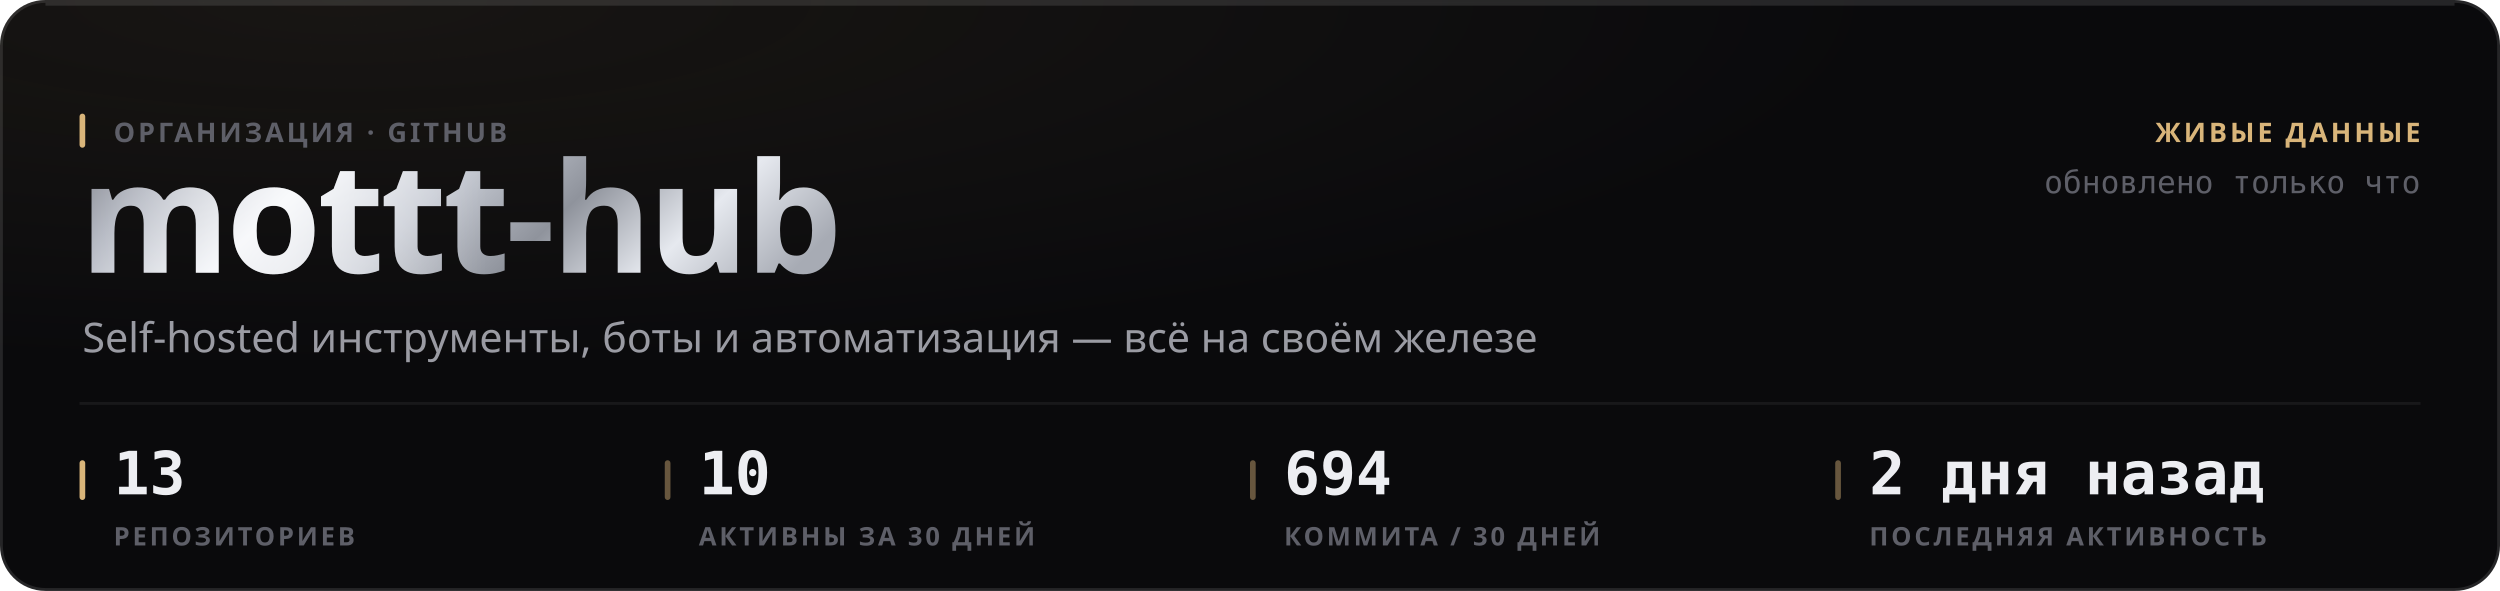
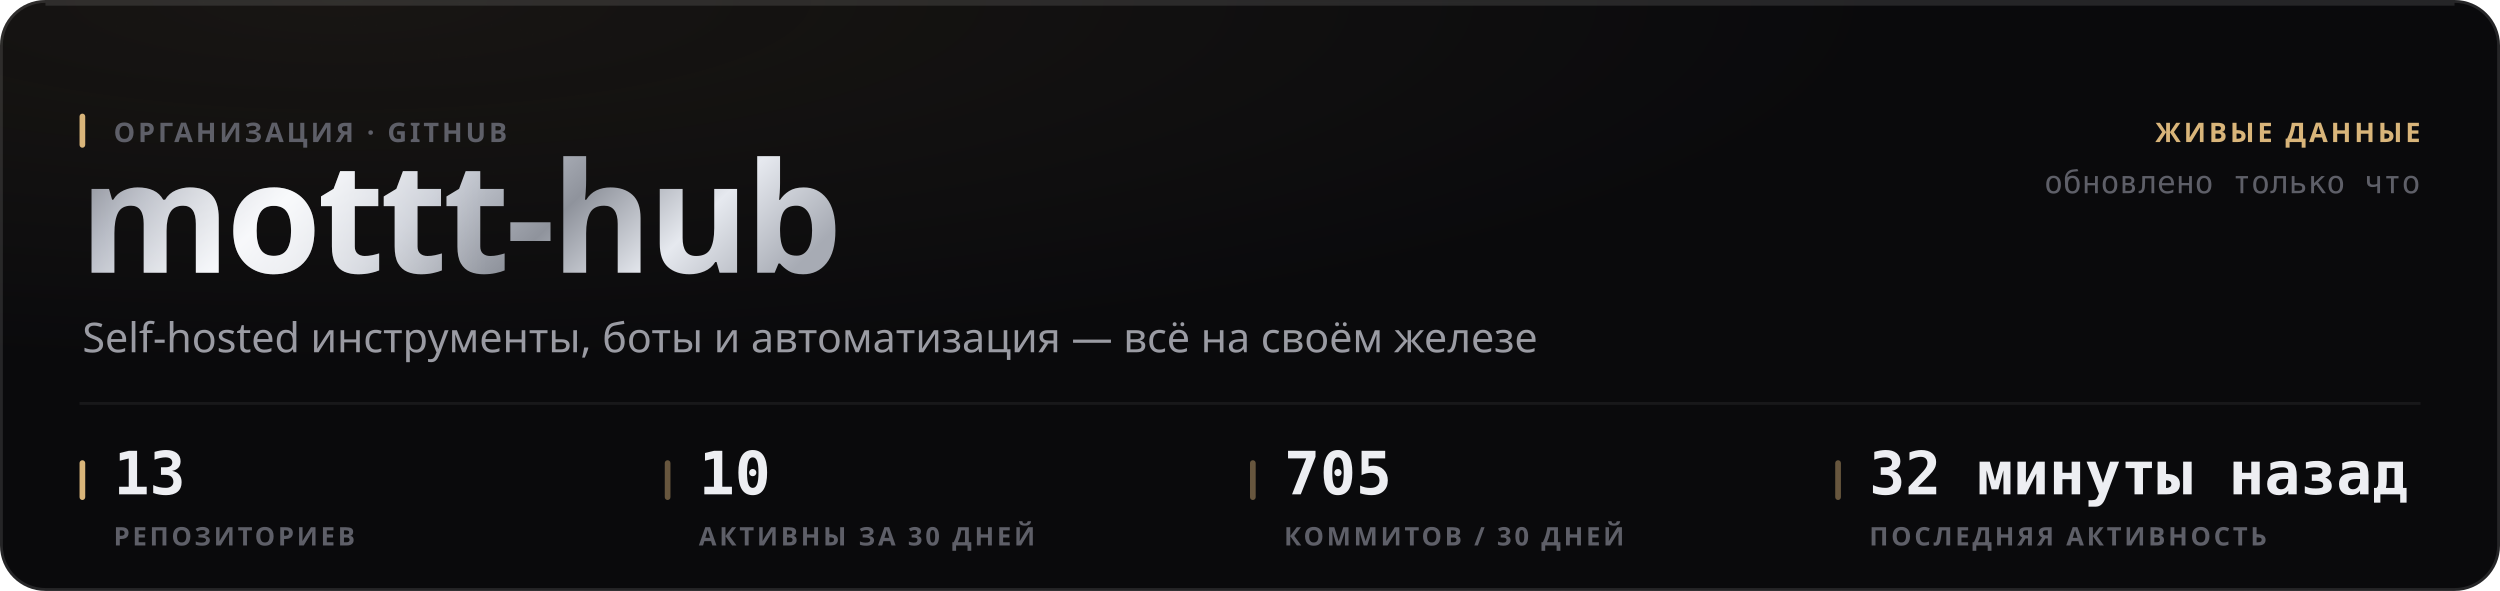
<svg xmlns="http://www.w3.org/2000/svg" width="880" height="208" viewBox="0 0 880 208" role="img">
  <style>
  text { font-family: -apple-system, BlinkMacSystemFont, 'Segoe UI', 'Noto Sans', Helvetica, Arial, sans-serif; }
  .mono { font-family: ui-monospace, 'SF Mono', 'Cascadia Mono', 'DejaVu Sans Mono', Menlo, Consolas, monospace; font-variant-numeric: tabular-nums; }
  .caps { letter-spacing: .1em; text-transform: uppercase; }

  @keyframes sheen  { from { transform: translateX(-120%); } to { transform: translateX(260%); } }
  @keyframes rise   { from { opacity: 0; transform: translateY(6px); } to { opacity: 1; transform: none; } }
  @keyframes slide  { from { opacity: 0; transform: translateX(-8px); } to { opacity: 1; transform: none; } }
  @keyframes grow   { from { transform: scaleY(0); } to { transform: scaleY(1); } }
  @keyframes widen  { from { transform: scaleX(0); } to { transform: scaleX(1); } }
  @keyframes draw   { from { stroke-dashoffset: 200; } to { stroke-dashoffset: 0; } }

  .sheen { animation: sheen 5.5s cubic-bezier(.45,0,.2,1) infinite; }
  .rise  { animation: rise .5s cubic-bezier(.16,1,.3,1) both; }
  .slide { animation: slide .42s cubic-bezier(.16,1,.3,1) both; }
  .bar   { transform-box: fill-box; transform-origin: 50% 100%;
           animation: grow .62s cubic-bezier(.16,1,.3,1) both; }
  .fill  { transform-box: fill-box; transform-origin: 0% 50%;
           animation: widen .8s cubic-bezier(.16,1,.3,1) both; }
  /* The hidden start state lives in the keyframes, never in the static rule.
     A renderer that ignores CSS animations then falls back to the FINISHED
     state — a drawn line, visible text — instead of an empty panel. */
  .spark { stroke-dasharray: 200;
           animation: draw 1.1s cubic-bezier(.16,1,.3,1) both; }

  @media (prefers-reduced-motion: reduce) {
    .sheen { animation: none; opacity: 0; }
    .rise, .slide, .bar, .fill, .spark { animation: none; opacity: 1; transform: none;
                                         stroke-dashoffset: 0; }
  }</style>
  <defs>
    <filter id="grain1" x="0" y="0" width="100%" height="100%">
      <feTurbulence type="fractalNoise" baseFrequency="0.82" numOctaves="3" stitchTiles="stitch" />
      <feColorMatrix type="saturate" values="0" />
    </filter>
    <radialGradient id="wash2" cx="14%" cy="0%" r="62%">
      <stop offset="0%" stop-color="#d9b57a" stop-opacity="0.07" />
      <stop offset="100%" stop-color="#d9b57a" stop-opacity="0" />
    </radialGradient>
    <linearGradient id="metal3" x1="0" y1="0" x2="1" y2="0.25">
      <stop offset="0%" stop-color="#6e7078" />
      <stop offset="16.667%" stop-color="#b4b8c2" />
      <stop offset="33.333%" stop-color="#f2f4f8" />
      <stop offset="50%" stop-color="#c7cbd4" />
      <stop offset="66.667%" stop-color="#8f939c" />
      <stop offset="83.333%" stop-color="#e6e9ef" />
      <stop offset="100%" stop-color="#a7abb4" />
    </linearGradient>
    <linearGradient id="sheengrad5" x1="0" y1="0" x2="1" y2="0">
      <stop offset="0%" stop-color="#ffffff" stop-opacity="0" />
      <stop offset="50%" stop-color="#ffffff" stop-opacity="0.5" />
      <stop offset="100%" stop-color="#ffffff" stop-opacity="0" />
    </linearGradient>
    <clipPath id="wordclip4">
      <text x="28" y="96" font-size="54" font-weight="800" letter-spacing="-0.025em" font-family="-apple-system, BlinkMacSystemFont, 'Segoe UI', Helvetica, Arial, sans-serif">mottt-hub</text>
    </clipPath>
  </defs>
  <rect width="880" height="208" rx="16" fill="#0a0a0c" />
  <rect width="880" height="208" rx="16" fill="url(#wash2)" />
  <rect width="880" height="208" rx="16" filter="url(#grain1)" opacity="0.05" style="mix-blend-mode:overlay" />
  <rect x=".5" y=".5" width="879" height="207" rx="15.5" fill="none" stroke="rgba(255,255,255,0.11)" />
  <path d="M16 1.5 H864" stroke="rgba(255,255,255,0.112)" stroke-width="1" fill="none" />
  <g clip-path="url(#wordclip4)">
    <rect x="28" y="42" width="287.116" height="70.2" fill="url(#metal3)" />
    <rect class="sheen" x="28" y="42" width="143.558" height="70.2" fill="url(#sheengrad5)" />
  </g>
  <rect x="28" y="40" width="2" height="12" rx="1" fill="#d9b57a" />
  <text x="40" y="50" font-size="9.5" font-weight="600" fill="#5e5f68" letter-spacing="0.11em">ОРГАНИЗАЦИЯ · GITHUB</text>
  <text x="29" y="124" font-size="14.5" font-weight="400" fill="#9a9ba3">Self-hosted инструменты, боты и автоматизация — всё на своём железе</text>
  <text x="852" y="50" font-size="9.5" font-weight="600" fill="#d9b57a" text-anchor="end" letter-spacing="0.11em">ЖИВЫЕ ДАННЫЕ</text>
  <text x="852" y="68" font-size="11" font-weight="400" fill="#5e5f68" text-anchor="end" class="mono">обновлено только что</text>
  <path d="M28 142 H852" stroke="rgba(255,255,255,0.06)" stroke-width="1" />
  <rect x="28" y="162" width="2" height="14" rx="1" fill="#d9b57a" />
  <text x="40" y="174" font-size="21" font-weight="700" fill="#edeef2" class="mono rise" opacity="1">13</text>
  <text x="40" y="192" font-size="9" font-weight="600" fill="#5e5f68" letter-spacing="0.11em">РЕПОЗИТОРИЕВ</text>
  <rect x="234" y="162" width="2" height="14" rx="1" fill="rgba(217,181,122,0.45)" />
  <text x="246" y="174" font-size="21" font-weight="700" fill="#edeef2" class="mono rise" opacity="1">10</text>
  <text x="246" y="192" font-size="9" font-weight="600" fill="#5e5f68" letter-spacing="0.11em">АКТИВНЫ ЗА 30 ДНЕЙ</text>
  <rect x="440" y="162" width="2" height="14" rx="1" fill="rgba(217,181,122,0.45)" />
-   <text x="452" y="174" font-size="21" font-weight="700" fill="#edeef2" class="mono rise" opacity="1">694</text>
-   <text x="452" y="192" font-size="9" font-weight="600" fill="#5e5f68" letter-spacing="0.11em">КОММИТА / 30 ДНЕЙ</text>
+   <text x="452" y="174" font-size="21" font-weight="700" fill="#edeef2" class="mono rise" opacity="1">705</text>
+   <text x="452" y="192" font-size="9" font-weight="600" fill="#5e5f68" letter-spacing="0.11em">КОММИТОВ / 30 ДНЕЙ</text>
  <rect x="646" y="162" width="2" height="14" rx="1" fill="rgba(217,181,122,0.45)" />
-   <text x="658" y="174" font-size="21" font-weight="700" fill="#edeef2" class="mono rise" opacity="1">2 дня назад</text>
+   <text x="658" y="174" font-size="21" font-weight="700" fill="#edeef2" class="mono rise" opacity="1">32 минуты назад</text>
  <text x="658" y="192" font-size="9" font-weight="600" fill="#5e5f68" letter-spacing="0.11em">ПОСЛЕДНЯЯ АКТИВНОСТЬ</text>
</svg>
